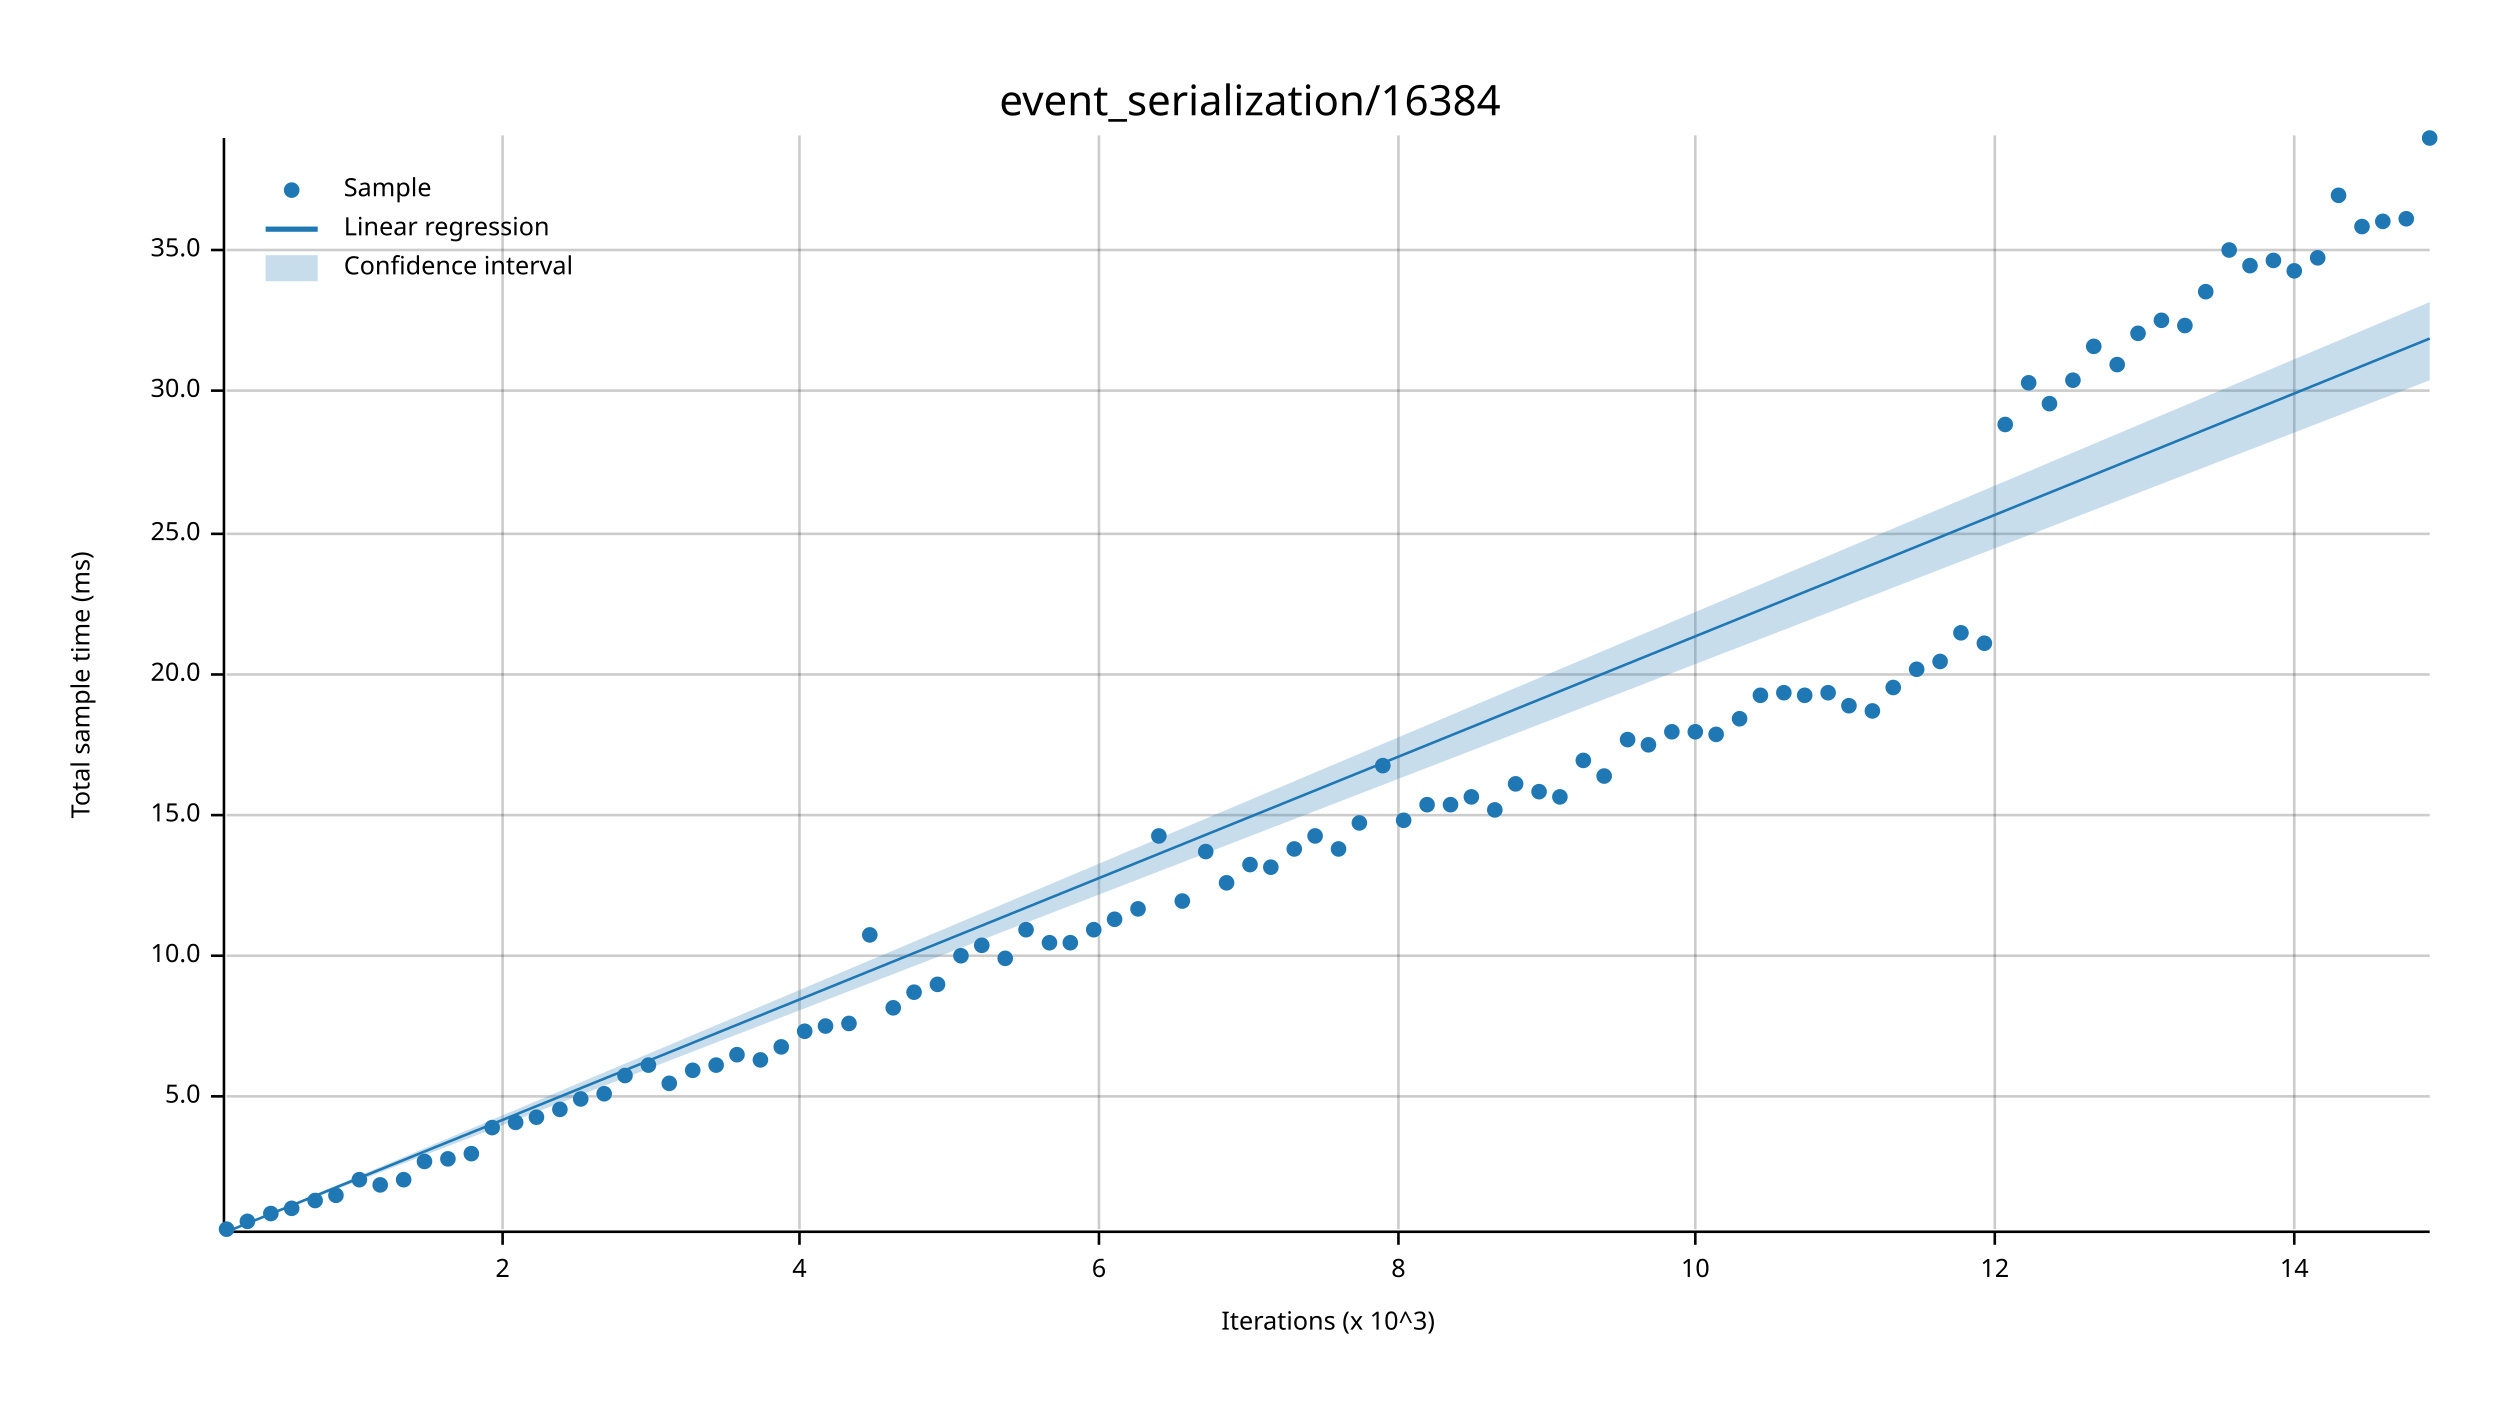
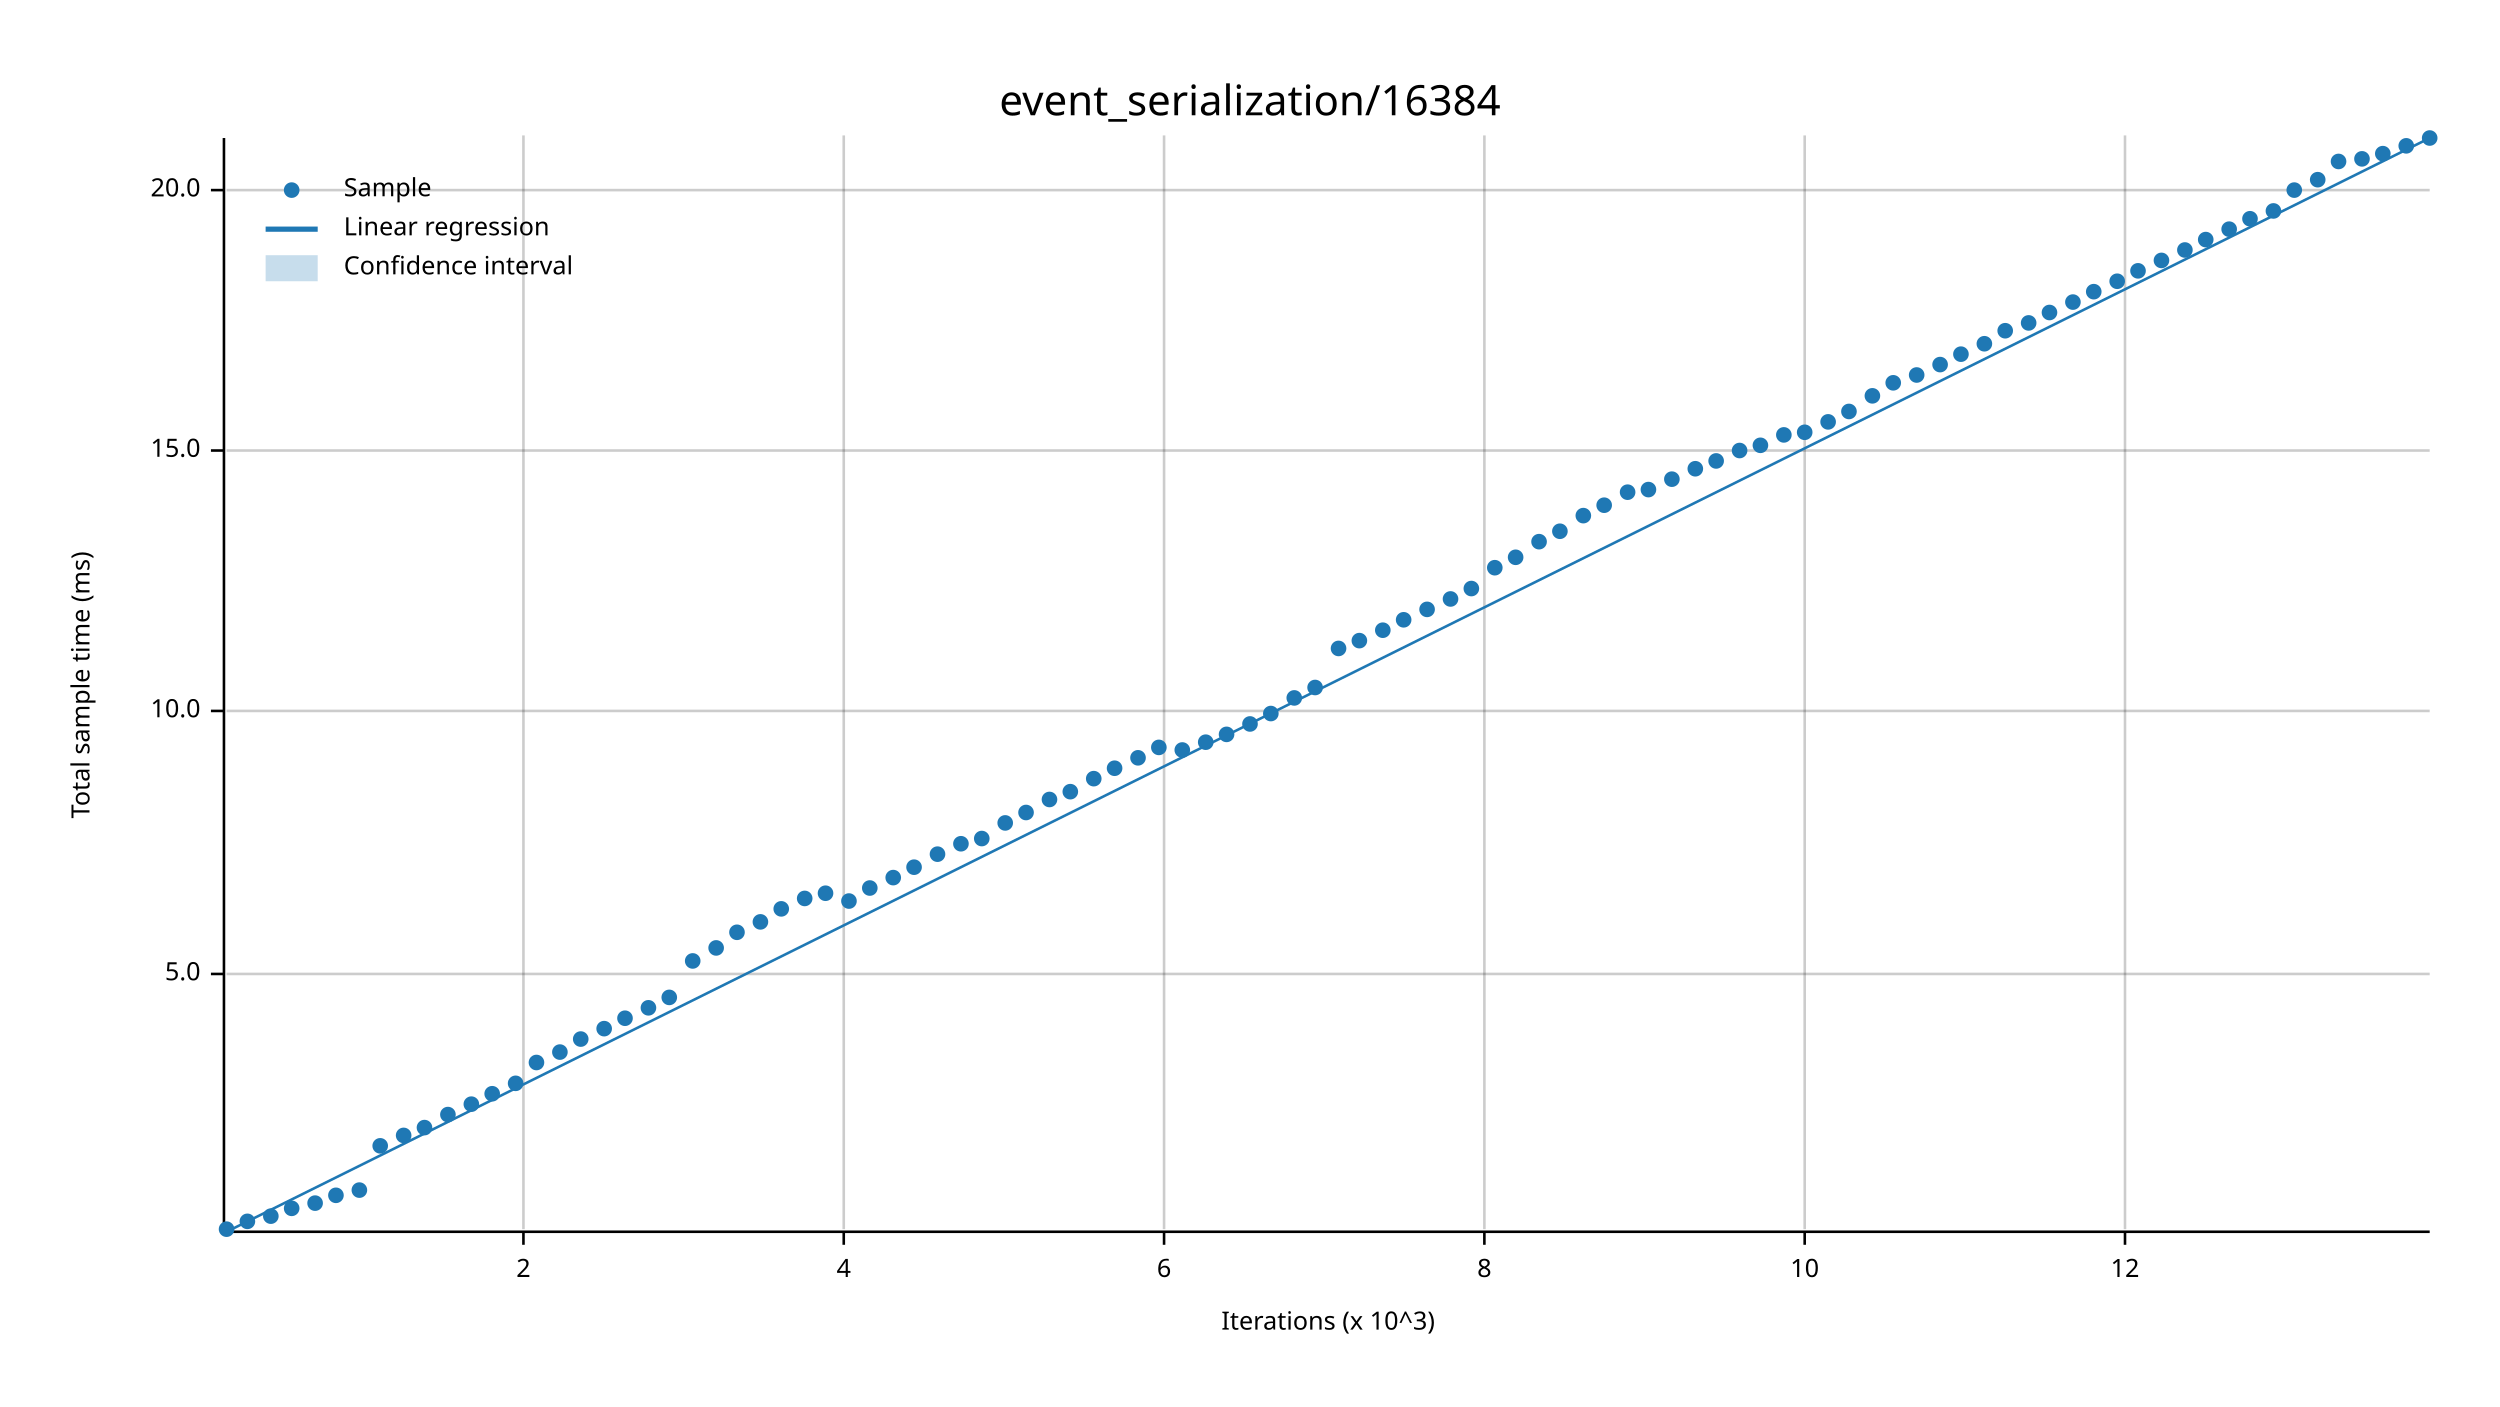
<svg xmlns="http://www.w3.org/2000/svg" width="960" height="540" viewBox="0 0 960 540">
  <text x="480" y="32" dy="0.76em" text-anchor="middle" font-family="sans-serif" font-size="16.129" opacity="1" fill="#000000">
event_serialization/16384
</text>
  <text x="27" y="263" dy="0.76em" text-anchor="middle" font-family="sans-serif" font-size="9.677" opacity="1" fill="#000000" transform="rotate(270, 27, 263)">
Total sample time (ms)
</text>
  <text x="510" y="513" dy="-0.5ex" text-anchor="middle" font-family="sans-serif" font-size="9.677" opacity="1" fill="#000000">
Iterations (x 10^3)
</text>
-   <line opacity="0.2" stroke="#000000" stroke-width="1" x1="193" y1="472" x2="193" y2="52" />
-   <line opacity="0.2" stroke="#000000" stroke-width="1" x1="307" y1="472" x2="307" y2="52" />
-   <line opacity="0.2" stroke="#000000" stroke-width="1" x1="422" y1="472" x2="422" y2="52" />
-   <line opacity="0.2" stroke="#000000" stroke-width="1" x1="537" y1="472" x2="537" y2="52" />
-   <line opacity="0.2" stroke="#000000" stroke-width="1" x1="651" y1="472" x2="651" y2="52" />
-   <line opacity="0.2" stroke="#000000" stroke-width="1" x1="766" y1="472" x2="766" y2="52" />
-   <line opacity="0.2" stroke="#000000" stroke-width="1" x1="881" y1="472" x2="881" y2="52" />
-   <line opacity="0.2" stroke="#000000" stroke-width="1" x1="87" y1="421" x2="933" y2="421" />
-   <line opacity="0.2" stroke="#000000" stroke-width="1" x1="87" y1="367" x2="933" y2="367" />
-   <line opacity="0.2" stroke="#000000" stroke-width="1" x1="87" y1="313" x2="933" y2="313" />
-   <line opacity="0.2" stroke="#000000" stroke-width="1" x1="87" y1="259" x2="933" y2="259" />
-   <line opacity="0.2" stroke="#000000" stroke-width="1" x1="87" y1="205" x2="933" y2="205" />
-   <line opacity="0.2" stroke="#000000" stroke-width="1" x1="87" y1="150" x2="933" y2="150" />
-   <line opacity="0.2" stroke="#000000" stroke-width="1" x1="87" y1="96" x2="933" y2="96" />
+   <line opacity="0.2" stroke="#000000" stroke-width="1" x1="201" y1="472" x2="201" y2="52" />
+   <line opacity="0.2" stroke="#000000" stroke-width="1" x1="324" y1="472" x2="324" y2="52" />
+   <line opacity="0.2" stroke="#000000" stroke-width="1" x1="447" y1="472" x2="447" y2="52" />
+   <line opacity="0.2" stroke="#000000" stroke-width="1" x1="570" y1="472" x2="570" y2="52" />
+   <line opacity="0.2" stroke="#000000" stroke-width="1" x1="693" y1="472" x2="693" y2="52" />
+   <line opacity="0.2" stroke="#000000" stroke-width="1" x1="816" y1="472" x2="816" y2="52" />
+   <line opacity="0.2" stroke="#000000" stroke-width="1" x1="87" y1="374" x2="933" y2="374" />
+   <line opacity="0.2" stroke="#000000" stroke-width="1" x1="87" y1="273" x2="933" y2="273" />
+   <line opacity="0.2" stroke="#000000" stroke-width="1" x1="87" y1="173" x2="933" y2="173" />
+   <line opacity="0.2" stroke="#000000" stroke-width="1" x1="87" y1="73" x2="933" y2="73" />
  <polyline fill="none" opacity="1" stroke="#000000" stroke-width="1" points="86,53 86,473 " />
-   <text x="77" y="421" dy="0.5ex" text-anchor="end" font-family="sans-serif" font-size="9.677" opacity="1" fill="#000000">
+   <text x="77" y="374" dy="0.5ex" text-anchor="end" font-family="sans-serif" font-size="9.677" opacity="1" fill="#000000">
5.0
</text>
-   <polyline fill="none" opacity="1" stroke="#000000" stroke-width="1" points="81,421 86,421 " />
-   <text x="77" y="367" dy="0.5ex" text-anchor="end" font-family="sans-serif" font-size="9.677" opacity="1" fill="#000000">
+   <polyline fill="none" opacity="1" stroke="#000000" stroke-width="1" points="81,374 86,374 " />
+   <text x="77" y="273" dy="0.5ex" text-anchor="end" font-family="sans-serif" font-size="9.677" opacity="1" fill="#000000">
10.0
</text>
-   <polyline fill="none" opacity="1" stroke="#000000" stroke-width="1" points="81,367 86,367 " />
-   <text x="77" y="313" dy="0.5ex" text-anchor="end" font-family="sans-serif" font-size="9.677" opacity="1" fill="#000000">
+   <polyline fill="none" opacity="1" stroke="#000000" stroke-width="1" points="81,273 86,273 " />
+   <text x="77" y="173" dy="0.5ex" text-anchor="end" font-family="sans-serif" font-size="9.677" opacity="1" fill="#000000">
15.0
</text>
-   <polyline fill="none" opacity="1" stroke="#000000" stroke-width="1" points="81,313 86,313 " />
-   <text x="77" y="259" dy="0.5ex" text-anchor="end" font-family="sans-serif" font-size="9.677" opacity="1" fill="#000000">
+   <polyline fill="none" opacity="1" stroke="#000000" stroke-width="1" points="81,173 86,173 " />
+   <text x="77" y="73" dy="0.5ex" text-anchor="end" font-family="sans-serif" font-size="9.677" opacity="1" fill="#000000">
20.0
</text>
-   <polyline fill="none" opacity="1" stroke="#000000" stroke-width="1" points="81,259 86,259 " />
-   <text x="77" y="205" dy="0.5ex" text-anchor="end" font-family="sans-serif" font-size="9.677" opacity="1" fill="#000000">
- 25.0
- </text>
-   <polyline fill="none" opacity="1" stroke="#000000" stroke-width="1" points="81,205 86,205 " />
-   <text x="77" y="150" dy="0.5ex" text-anchor="end" font-family="sans-serif" font-size="9.677" opacity="1" fill="#000000">
- 30.0
- </text>
-   <polyline fill="none" opacity="1" stroke="#000000" stroke-width="1" points="81,150 86,150 " />
-   <text x="77" y="96" dy="0.5ex" text-anchor="end" font-family="sans-serif" font-size="9.677" opacity="1" fill="#000000">
- 35.0
- </text>
-   <polyline fill="none" opacity="1" stroke="#000000" stroke-width="1" points="81,96 86,96 " />
+   <polyline fill="none" opacity="1" stroke="#000000" stroke-width="1" points="81,73 86,73 " />
  <polyline fill="none" opacity="1" stroke="#000000" stroke-width="1" points="87,473 933,473 " />
-   <text x="193" y="483" dy="0.76em" text-anchor="middle" font-family="sans-serif" font-size="9.677" opacity="1" fill="#000000">
+   <text x="201" y="483" dy="0.76em" text-anchor="middle" font-family="sans-serif" font-size="9.677" opacity="1" fill="#000000">
2
</text>
-   <polyline fill="none" opacity="1" stroke="#000000" stroke-width="1" points="193,473 193,478 " />
-   <text x="307" y="483" dy="0.76em" text-anchor="middle" font-family="sans-serif" font-size="9.677" opacity="1" fill="#000000">
+   <polyline fill="none" opacity="1" stroke="#000000" stroke-width="1" points="201,473 201,478 " />
+   <text x="324" y="483" dy="0.76em" text-anchor="middle" font-family="sans-serif" font-size="9.677" opacity="1" fill="#000000">
4
</text>
-   <polyline fill="none" opacity="1" stroke="#000000" stroke-width="1" points="307,473 307,478 " />
-   <text x="422" y="483" dy="0.76em" text-anchor="middle" font-family="sans-serif" font-size="9.677" opacity="1" fill="#000000">
+   <polyline fill="none" opacity="1" stroke="#000000" stroke-width="1" points="324,473 324,478 " />
+   <text x="447" y="483" dy="0.76em" text-anchor="middle" font-family="sans-serif" font-size="9.677" opacity="1" fill="#000000">
6
</text>
-   <polyline fill="none" opacity="1" stroke="#000000" stroke-width="1" points="422,473 422,478 " />
-   <text x="537" y="483" dy="0.76em" text-anchor="middle" font-family="sans-serif" font-size="9.677" opacity="1" fill="#000000">
+   <polyline fill="none" opacity="1" stroke="#000000" stroke-width="1" points="447,473 447,478 " />
+   <text x="570" y="483" dy="0.76em" text-anchor="middle" font-family="sans-serif" font-size="9.677" opacity="1" fill="#000000">
8
</text>
-   <polyline fill="none" opacity="1" stroke="#000000" stroke-width="1" points="537,473 537,478 " />
-   <text x="651" y="483" dy="0.76em" text-anchor="middle" font-family="sans-serif" font-size="9.677" opacity="1" fill="#000000">
+   <polyline fill="none" opacity="1" stroke="#000000" stroke-width="1" points="570,473 570,478 " />
+   <text x="693" y="483" dy="0.76em" text-anchor="middle" font-family="sans-serif" font-size="9.677" opacity="1" fill="#000000">
10
</text>
-   <polyline fill="none" opacity="1" stroke="#000000" stroke-width="1" points="651,473 651,478 " />
-   <text x="766" y="483" dy="0.76em" text-anchor="middle" font-family="sans-serif" font-size="9.677" opacity="1" fill="#000000">
+   <polyline fill="none" opacity="1" stroke="#000000" stroke-width="1" points="693,473 693,478 " />
+   <text x="816" y="483" dy="0.76em" text-anchor="middle" font-family="sans-serif" font-size="9.677" opacity="1" fill="#000000">
12
</text>
-   <polyline fill="none" opacity="1" stroke="#000000" stroke-width="1" points="766,473 766,478 " />
-   <text x="881" y="483" dy="0.76em" text-anchor="middle" font-family="sans-serif" font-size="9.677" opacity="1" fill="#000000">
- 14
- </text>
-   <polyline fill="none" opacity="1" stroke="#000000" stroke-width="1" points="881,473 881,478 " />
+   <polyline fill="none" opacity="1" stroke="#000000" stroke-width="1" points="816,473 816,478 " />
  <circle cx="87" cy="472" r="3" opacity="1" fill="#1F78B4" stroke="none" stroke-width="1" />
  <circle cx="95" cy="469" r="3" opacity="1" fill="#1F78B4" stroke="none" stroke-width="1" />
-   <circle cx="104" cy="466" r="3" opacity="1" fill="#1F78B4" stroke="none" stroke-width="1" />
+   <circle cx="104" cy="467" r="3" opacity="1" fill="#1F78B4" stroke="none" stroke-width="1" />
  <circle cx="112" cy="464" r="3" opacity="1" fill="#1F78B4" stroke="none" stroke-width="1" />
-   <circle cx="121" cy="461" r="3" opacity="1" fill="#1F78B4" stroke="none" stroke-width="1" />
+   <circle cx="121" cy="462" r="3" opacity="1" fill="#1F78B4" stroke="none" stroke-width="1" />
  <circle cx="129" cy="459" r="3" opacity="1" fill="#1F78B4" stroke="none" stroke-width="1" />
-   <circle cx="138" cy="453" r="3" opacity="1" fill="#1F78B4" stroke="none" stroke-width="1" />
-   <circle cx="146" cy="455" r="3" opacity="1" fill="#1F78B4" stroke="none" stroke-width="1" />
-   <circle cx="155" cy="453" r="3" opacity="1" fill="#1F78B4" stroke="none" stroke-width="1" />
-   <circle cx="163" cy="446" r="3" opacity="1" fill="#1F78B4" stroke="none" stroke-width="1" />
-   <circle cx="172" cy="445" r="3" opacity="1" fill="#1F78B4" stroke="none" stroke-width="1" />
-   <circle cx="181" cy="443" r="3" opacity="1" fill="#1F78B4" stroke="none" stroke-width="1" />
-   <circle cx="189" cy="433" r="3" opacity="1" fill="#1F78B4" stroke="none" stroke-width="1" />
-   <circle cx="198" cy="431" r="3" opacity="1" fill="#1F78B4" stroke="none" stroke-width="1" />
-   <circle cx="206" cy="429" r="3" opacity="1" fill="#1F78B4" stroke="none" stroke-width="1" />
-   <circle cx="215" cy="426" r="3" opacity="1" fill="#1F78B4" stroke="none" stroke-width="1" />
-   <circle cx="223" cy="422" r="3" opacity="1" fill="#1F78B4" stroke="none" stroke-width="1" />
-   <circle cx="232" cy="420" r="3" opacity="1" fill="#1F78B4" stroke="none" stroke-width="1" />
-   <circle cx="240" cy="413" r="3" opacity="1" fill="#1F78B4" stroke="none" stroke-width="1" />
-   <circle cx="249" cy="409" r="3" opacity="1" fill="#1F78B4" stroke="none" stroke-width="1" />
-   <circle cx="257" cy="416" r="3" opacity="1" fill="#1F78B4" stroke="none" stroke-width="1" />
-   <circle cx="266" cy="411" r="3" opacity="1" fill="#1F78B4" stroke="none" stroke-width="1" />
-   <circle cx="275" cy="409" r="3" opacity="1" fill="#1F78B4" stroke="none" stroke-width="1" />
-   <circle cx="283" cy="405" r="3" opacity="1" fill="#1F78B4" stroke="none" stroke-width="1" />
-   <circle cx="292" cy="407" r="3" opacity="1" fill="#1F78B4" stroke="none" stroke-width="1" />
-   <circle cx="300" cy="402" r="3" opacity="1" fill="#1F78B4" stroke="none" stroke-width="1" />
-   <circle cx="309" cy="396" r="3" opacity="1" fill="#1F78B4" stroke="none" stroke-width="1" />
-   <circle cx="317" cy="394" r="3" opacity="1" fill="#1F78B4" stroke="none" stroke-width="1" />
-   <circle cx="326" cy="393" r="3" opacity="1" fill="#1F78B4" stroke="none" stroke-width="1" />
-   <circle cx="334" cy="359" r="3" opacity="1" fill="#1F78B4" stroke="none" stroke-width="1" />
-   <circle cx="343" cy="387" r="3" opacity="1" fill="#1F78B4" stroke="none" stroke-width="1" />
-   <circle cx="351" cy="381" r="3" opacity="1" fill="#1F78B4" stroke="none" stroke-width="1" />
-   <circle cx="360" cy="378" r="3" opacity="1" fill="#1F78B4" stroke="none" stroke-width="1" />
-   <circle cx="369" cy="367" r="3" opacity="1" fill="#1F78B4" stroke="none" stroke-width="1" />
-   <circle cx="377" cy="363" r="3" opacity="1" fill="#1F78B4" stroke="none" stroke-width="1" />
-   <circle cx="386" cy="368" r="3" opacity="1" fill="#1F78B4" stroke="none" stroke-width="1" />
-   <circle cx="394" cy="357" r="3" opacity="1" fill="#1F78B4" stroke="none" stroke-width="1" />
-   <circle cx="403" cy="362" r="3" opacity="1" fill="#1F78B4" stroke="none" stroke-width="1" />
-   <circle cx="411" cy="362" r="3" opacity="1" fill="#1F78B4" stroke="none" stroke-width="1" />
-   <circle cx="420" cy="357" r="3" opacity="1" fill="#1F78B4" stroke="none" stroke-width="1" />
-   <circle cx="428" cy="353" r="3" opacity="1" fill="#1F78B4" stroke="none" stroke-width="1" />
-   <circle cx="437" cy="349" r="3" opacity="1" fill="#1F78B4" stroke="none" stroke-width="1" />
-   <circle cx="445" cy="321" r="3" opacity="1" fill="#1F78B4" stroke="none" stroke-width="1" />
-   <circle cx="454" cy="346" r="3" opacity="1" fill="#1F78B4" stroke="none" stroke-width="1" />
-   <circle cx="463" cy="327" r="3" opacity="1" fill="#1F78B4" stroke="none" stroke-width="1" />
-   <circle cx="471" cy="339" r="3" opacity="1" fill="#1F78B4" stroke="none" stroke-width="1" />
-   <circle cx="480" cy="332" r="3" opacity="1" fill="#1F78B4" stroke="none" stroke-width="1" />
-   <circle cx="488" cy="333" r="3" opacity="1" fill="#1F78B4" stroke="none" stroke-width="1" />
-   <circle cx="497" cy="326" r="3" opacity="1" fill="#1F78B4" stroke="none" stroke-width="1" />
-   <circle cx="505" cy="321" r="3" opacity="1" fill="#1F78B4" stroke="none" stroke-width="1" />
-   <circle cx="514" cy="326" r="3" opacity="1" fill="#1F78B4" stroke="none" stroke-width="1" />
-   <circle cx="522" cy="316" r="3" opacity="1" fill="#1F78B4" stroke="none" stroke-width="1" />
-   <circle cx="531" cy="294" r="3" opacity="1" fill="#1F78B4" stroke="none" stroke-width="1" />
-   <circle cx="539" cy="315" r="3" opacity="1" fill="#1F78B4" stroke="none" stroke-width="1" />
-   <circle cx="548" cy="309" r="3" opacity="1" fill="#1F78B4" stroke="none" stroke-width="1" />
-   <circle cx="557" cy="309" r="3" opacity="1" fill="#1F78B4" stroke="none" stroke-width="1" />
-   <circle cx="565" cy="306" r="3" opacity="1" fill="#1F78B4" stroke="none" stroke-width="1" />
-   <circle cx="574" cy="311" r="3" opacity="1" fill="#1F78B4" stroke="none" stroke-width="1" />
-   <circle cx="582" cy="301" r="3" opacity="1" fill="#1F78B4" stroke="none" stroke-width="1" />
-   <circle cx="591" cy="304" r="3" opacity="1" fill="#1F78B4" stroke="none" stroke-width="1" />
-   <circle cx="599" cy="306" r="3" opacity="1" fill="#1F78B4" stroke="none" stroke-width="1" />
-   <circle cx="608" cy="292" r="3" opacity="1" fill="#1F78B4" stroke="none" stroke-width="1" />
-   <circle cx="616" cy="298" r="3" opacity="1" fill="#1F78B4" stroke="none" stroke-width="1" />
-   <circle cx="625" cy="284" r="3" opacity="1" fill="#1F78B4" stroke="none" stroke-width="1" />
-   <circle cx="633" cy="286" r="3" opacity="1" fill="#1F78B4" stroke="none" stroke-width="1" />
-   <circle cx="642" cy="281" r="3" opacity="1" fill="#1F78B4" stroke="none" stroke-width="1" />
-   <circle cx="651" cy="281" r="3" opacity="1" fill="#1F78B4" stroke="none" stroke-width="1" />
-   <circle cx="659" cy="282" r="3" opacity="1" fill="#1F78B4" stroke="none" stroke-width="1" />
-   <circle cx="668" cy="276" r="3" opacity="1" fill="#1F78B4" stroke="none" stroke-width="1" />
-   <circle cx="676" cy="267" r="3" opacity="1" fill="#1F78B4" stroke="none" stroke-width="1" />
-   <circle cx="685" cy="266" r="3" opacity="1" fill="#1F78B4" stroke="none" stroke-width="1" />
-   <circle cx="693" cy="267" r="3" opacity="1" fill="#1F78B4" stroke="none" stroke-width="1" />
-   <circle cx="702" cy="266" r="3" opacity="1" fill="#1F78B4" stroke="none" stroke-width="1" />
-   <circle cx="710" cy="271" r="3" opacity="1" fill="#1F78B4" stroke="none" stroke-width="1" />
-   <circle cx="719" cy="273" r="3" opacity="1" fill="#1F78B4" stroke="none" stroke-width="1" />
-   <circle cx="727" cy="264" r="3" opacity="1" fill="#1F78B4" stroke="none" stroke-width="1" />
-   <circle cx="736" cy="257" r="3" opacity="1" fill="#1F78B4" stroke="none" stroke-width="1" />
-   <circle cx="745" cy="254" r="3" opacity="1" fill="#1F78B4" stroke="none" stroke-width="1" />
-   <circle cx="753" cy="243" r="3" opacity="1" fill="#1F78B4" stroke="none" stroke-width="1" />
-   <circle cx="762" cy="247" r="3" opacity="1" fill="#1F78B4" stroke="none" stroke-width="1" />
-   <circle cx="770" cy="163" r="3" opacity="1" fill="#1F78B4" stroke="none" stroke-width="1" />
-   <circle cx="779" cy="147" r="3" opacity="1" fill="#1F78B4" stroke="none" stroke-width="1" />
-   <circle cx="787" cy="155" r="3" opacity="1" fill="#1F78B4" stroke="none" stroke-width="1" />
-   <circle cx="796" cy="146" r="3" opacity="1" fill="#1F78B4" stroke="none" stroke-width="1" />
-   <circle cx="804" cy="133" r="3" opacity="1" fill="#1F78B4" stroke="none" stroke-width="1" />
-   <circle cx="813" cy="140" r="3" opacity="1" fill="#1F78B4" stroke="none" stroke-width="1" />
-   <circle cx="821" cy="128" r="3" opacity="1" fill="#1F78B4" stroke="none" stroke-width="1" />
-   <circle cx="830" cy="123" r="3" opacity="1" fill="#1F78B4" stroke="none" stroke-width="1" />
-   <circle cx="839" cy="125" r="3" opacity="1" fill="#1F78B4" stroke="none" stroke-width="1" />
-   <circle cx="847" cy="112" r="3" opacity="1" fill="#1F78B4" stroke="none" stroke-width="1" />
-   <circle cx="856" cy="96" r="3" opacity="1" fill="#1F78B4" stroke="none" stroke-width="1" />
-   <circle cx="864" cy="102" r="3" opacity="1" fill="#1F78B4" stroke="none" stroke-width="1" />
-   <circle cx="873" cy="100" r="3" opacity="1" fill="#1F78B4" stroke="none" stroke-width="1" />
-   <circle cx="881" cy="104" r="3" opacity="1" fill="#1F78B4" stroke="none" stroke-width="1" />
-   <circle cx="890" cy="99" r="3" opacity="1" fill="#1F78B4" stroke="none" stroke-width="1" />
-   <circle cx="898" cy="75" r="3" opacity="1" fill="#1F78B4" stroke="none" stroke-width="1" />
-   <circle cx="907" cy="87" r="3" opacity="1" fill="#1F78B4" stroke="none" stroke-width="1" />
-   <circle cx="915" cy="85" r="3" opacity="1" fill="#1F78B4" stroke="none" stroke-width="1" />
-   <circle cx="924" cy="84" r="3" opacity="1" fill="#1F78B4" stroke="none" stroke-width="1" />
+   <circle cx="138" cy="457" r="3" opacity="1" fill="#1F78B4" stroke="none" stroke-width="1" />
+   <circle cx="146" cy="440" r="3" opacity="1" fill="#1F78B4" stroke="none" stroke-width="1" />
+   <circle cx="155" cy="436" r="3" opacity="1" fill="#1F78B4" stroke="none" stroke-width="1" />
+   <circle cx="163" cy="433" r="3" opacity="1" fill="#1F78B4" stroke="none" stroke-width="1" />
+   <circle cx="172" cy="428" r="3" opacity="1" fill="#1F78B4" stroke="none" stroke-width="1" />
+   <circle cx="181" cy="424" r="3" opacity="1" fill="#1F78B4" stroke="none" stroke-width="1" />
+   <circle cx="189" cy="420" r="3" opacity="1" fill="#1F78B4" stroke="none" stroke-width="1" />
+   <circle cx="198" cy="416" r="3" opacity="1" fill="#1F78B4" stroke="none" stroke-width="1" />
+   <circle cx="206" cy="408" r="3" opacity="1" fill="#1F78B4" stroke="none" stroke-width="1" />
+   <circle cx="215" cy="404" r="3" opacity="1" fill="#1F78B4" stroke="none" stroke-width="1" />
+   <circle cx="223" cy="399" r="3" opacity="1" fill="#1F78B4" stroke="none" stroke-width="1" />
+   <circle cx="232" cy="395" r="3" opacity="1" fill="#1F78B4" stroke="none" stroke-width="1" />
+   <circle cx="240" cy="391" r="3" opacity="1" fill="#1F78B4" stroke="none" stroke-width="1" />
+   <circle cx="249" cy="387" r="3" opacity="1" fill="#1F78B4" stroke="none" stroke-width="1" />
+   <circle cx="257" cy="383" r="3" opacity="1" fill="#1F78B4" stroke="none" stroke-width="1" />
+   <circle cx="266" cy="369" r="3" opacity="1" fill="#1F78B4" stroke="none" stroke-width="1" />
+   <circle cx="275" cy="364" r="3" opacity="1" fill="#1F78B4" stroke="none" stroke-width="1" />
+   <circle cx="283" cy="358" r="3" opacity="1" fill="#1F78B4" stroke="none" stroke-width="1" />
+   <circle cx="292" cy="354" r="3" opacity="1" fill="#1F78B4" stroke="none" stroke-width="1" />
+   <circle cx="300" cy="349" r="3" opacity="1" fill="#1F78B4" stroke="none" stroke-width="1" />
+   <circle cx="309" cy="345" r="3" opacity="1" fill="#1F78B4" stroke="none" stroke-width="1" />
+   <circle cx="317" cy="343" r="3" opacity="1" fill="#1F78B4" stroke="none" stroke-width="1" />
+   <circle cx="326" cy="346" r="3" opacity="1" fill="#1F78B4" stroke="none" stroke-width="1" />
+   <circle cx="334" cy="341" r="3" opacity="1" fill="#1F78B4" stroke="none" stroke-width="1" />
+   <circle cx="343" cy="337" r="3" opacity="1" fill="#1F78B4" stroke="none" stroke-width="1" />
+   <circle cx="351" cy="333" r="3" opacity="1" fill="#1F78B4" stroke="none" stroke-width="1" />
+   <circle cx="360" cy="328" r="3" opacity="1" fill="#1F78B4" stroke="none" stroke-width="1" />
+   <circle cx="369" cy="324" r="3" opacity="1" fill="#1F78B4" stroke="none" stroke-width="1" />
+   <circle cx="377" cy="322" r="3" opacity="1" fill="#1F78B4" stroke="none" stroke-width="1" />
+   <circle cx="386" cy="316" r="3" opacity="1" fill="#1F78B4" stroke="none" stroke-width="1" />
+   <circle cx="394" cy="312" r="3" opacity="1" fill="#1F78B4" stroke="none" stroke-width="1" />
+   <circle cx="403" cy="307" r="3" opacity="1" fill="#1F78B4" stroke="none" stroke-width="1" />
+   <circle cx="411" cy="304" r="3" opacity="1" fill="#1F78B4" stroke="none" stroke-width="1" />
+   <circle cx="420" cy="299" r="3" opacity="1" fill="#1F78B4" stroke="none" stroke-width="1" />
+   <circle cx="428" cy="295" r="3" opacity="1" fill="#1F78B4" stroke="none" stroke-width="1" />
+   <circle cx="437" cy="291" r="3" opacity="1" fill="#1F78B4" stroke="none" stroke-width="1" />
+   <circle cx="445" cy="287" r="3" opacity="1" fill="#1F78B4" stroke="none" stroke-width="1" />
+   <circle cx="454" cy="288" r="3" opacity="1" fill="#1F78B4" stroke="none" stroke-width="1" />
+   <circle cx="463" cy="285" r="3" opacity="1" fill="#1F78B4" stroke="none" stroke-width="1" />
+   <circle cx="471" cy="282" r="3" opacity="1" fill="#1F78B4" stroke="none" stroke-width="1" />
+   <circle cx="480" cy="278" r="3" opacity="1" fill="#1F78B4" stroke="none" stroke-width="1" />
+   <circle cx="488" cy="274" r="3" opacity="1" fill="#1F78B4" stroke="none" stroke-width="1" />
+   <circle cx="497" cy="268" r="3" opacity="1" fill="#1F78B4" stroke="none" stroke-width="1" />
+   <circle cx="505" cy="264" r="3" opacity="1" fill="#1F78B4" stroke="none" stroke-width="1" />
+   <circle cx="514" cy="249" r="3" opacity="1" fill="#1F78B4" stroke="none" stroke-width="1" />
+   <circle cx="522" cy="246" r="3" opacity="1" fill="#1F78B4" stroke="none" stroke-width="1" />
+   <circle cx="531" cy="242" r="3" opacity="1" fill="#1F78B4" stroke="none" stroke-width="1" />
+   <circle cx="539" cy="238" r="3" opacity="1" fill="#1F78B4" stroke="none" stroke-width="1" />
+   <circle cx="548" cy="234" r="3" opacity="1" fill="#1F78B4" stroke="none" stroke-width="1" />
+   <circle cx="557" cy="230" r="3" opacity="1" fill="#1F78B4" stroke="none" stroke-width="1" />
+   <circle cx="565" cy="226" r="3" opacity="1" fill="#1F78B4" stroke="none" stroke-width="1" />
+   <circle cx="574" cy="218" r="3" opacity="1" fill="#1F78B4" stroke="none" stroke-width="1" />
+   <circle cx="582" cy="214" r="3" opacity="1" fill="#1F78B4" stroke="none" stroke-width="1" />
+   <circle cx="591" cy="208" r="3" opacity="1" fill="#1F78B4" stroke="none" stroke-width="1" />
+   <circle cx="599" cy="204" r="3" opacity="1" fill="#1F78B4" stroke="none" stroke-width="1" />
+   <circle cx="608" cy="198" r="3" opacity="1" fill="#1F78B4" stroke="none" stroke-width="1" />
+   <circle cx="616" cy="194" r="3" opacity="1" fill="#1F78B4" stroke="none" stroke-width="1" />
+   <circle cx="625" cy="189" r="3" opacity="1" fill="#1F78B4" stroke="none" stroke-width="1" />
+   <circle cx="633" cy="188" r="3" opacity="1" fill="#1F78B4" stroke="none" stroke-width="1" />
+   <circle cx="642" cy="184" r="3" opacity="1" fill="#1F78B4" stroke="none" stroke-width="1" />
+   <circle cx="651" cy="180" r="3" opacity="1" fill="#1F78B4" stroke="none" stroke-width="1" />
+   <circle cx="659" cy="177" r="3" opacity="1" fill="#1F78B4" stroke="none" stroke-width="1" />
+   <circle cx="668" cy="173" r="3" opacity="1" fill="#1F78B4" stroke="none" stroke-width="1" />
+   <circle cx="676" cy="171" r="3" opacity="1" fill="#1F78B4" stroke="none" stroke-width="1" />
+   <circle cx="685" cy="167" r="3" opacity="1" fill="#1F78B4" stroke="none" stroke-width="1" />
+   <circle cx="693" cy="166" r="3" opacity="1" fill="#1F78B4" stroke="none" stroke-width="1" />
+   <circle cx="702" cy="162" r="3" opacity="1" fill="#1F78B4" stroke="none" stroke-width="1" />
+   <circle cx="710" cy="158" r="3" opacity="1" fill="#1F78B4" stroke="none" stroke-width="1" />
+   <circle cx="719" cy="152" r="3" opacity="1" fill="#1F78B4" stroke="none" stroke-width="1" />
+   <circle cx="727" cy="147" r="3" opacity="1" fill="#1F78B4" stroke="none" stroke-width="1" />
+   <circle cx="736" cy="144" r="3" opacity="1" fill="#1F78B4" stroke="none" stroke-width="1" />
+   <circle cx="745" cy="140" r="3" opacity="1" fill="#1F78B4" stroke="none" stroke-width="1" />
+   <circle cx="753" cy="136" r="3" opacity="1" fill="#1F78B4" stroke="none" stroke-width="1" />
+   <circle cx="762" cy="132" r="3" opacity="1" fill="#1F78B4" stroke="none" stroke-width="1" />
+   <circle cx="770" cy="127" r="3" opacity="1" fill="#1F78B4" stroke="none" stroke-width="1" />
+   <circle cx="779" cy="124" r="3" opacity="1" fill="#1F78B4" stroke="none" stroke-width="1" />
+   <circle cx="787" cy="120" r="3" opacity="1" fill="#1F78B4" stroke="none" stroke-width="1" />
+   <circle cx="796" cy="116" r="3" opacity="1" fill="#1F78B4" stroke="none" stroke-width="1" />
+   <circle cx="804" cy="112" r="3" opacity="1" fill="#1F78B4" stroke="none" stroke-width="1" />
+   <circle cx="813" cy="108" r="3" opacity="1" fill="#1F78B4" stroke="none" stroke-width="1" />
+   <circle cx="821" cy="104" r="3" opacity="1" fill="#1F78B4" stroke="none" stroke-width="1" />
+   <circle cx="830" cy="100" r="3" opacity="1" fill="#1F78B4" stroke="none" stroke-width="1" />
+   <circle cx="839" cy="96" r="3" opacity="1" fill="#1F78B4" stroke="none" stroke-width="1" />
+   <circle cx="847" cy="92" r="3" opacity="1" fill="#1F78B4" stroke="none" stroke-width="1" />
+   <circle cx="856" cy="88" r="3" opacity="1" fill="#1F78B4" stroke="none" stroke-width="1" />
+   <circle cx="864" cy="84" r="3" opacity="1" fill="#1F78B4" stroke="none" stroke-width="1" />
+   <circle cx="873" cy="81" r="3" opacity="1" fill="#1F78B4" stroke="none" stroke-width="1" />
+   <circle cx="881" cy="73" r="3" opacity="1" fill="#1F78B4" stroke="none" stroke-width="1" />
+   <circle cx="890" cy="69" r="3" opacity="1" fill="#1F78B4" stroke="none" stroke-width="1" />
+   <circle cx="898" cy="62" r="3" opacity="1" fill="#1F78B4" stroke="none" stroke-width="1" />
+   <circle cx="907" cy="61" r="3" opacity="1" fill="#1F78B4" stroke="none" stroke-width="1" />
+   <circle cx="915" cy="59" r="3" opacity="1" fill="#1F78B4" stroke="none" stroke-width="1" />
+   <circle cx="924" cy="56" r="3" opacity="1" fill="#1F78B4" stroke="none" stroke-width="1" />
  <circle cx="933" cy="53" r="3" opacity="1" fill="#1F78B4" stroke="none" stroke-width="1" />
-   <polyline fill="none" opacity="1" stroke="#1F78B4" stroke-width="1" points="87,473 933,130 " />
-   <polygon opacity="0.25" fill="#1F78B4" points="87,473 933,146 933,116 " />
+   <polyline fill="none" opacity="1" stroke="#1F78B4" stroke-width="1" points="87,473 933,53 " />
+   <polygon opacity="0.25" fill="#1F78B4" points="87,473 933,53 933,53 " />
  <text x="132" y="68" dy="0.76em" text-anchor="start" font-family="sans-serif" font-size="9.677" opacity="1" fill="#000000">
Sample
</text>
  <text x="132" y="83" dy="0.76em" text-anchor="start" font-family="sans-serif" font-size="9.677" opacity="1" fill="#000000">
Linear regression
</text>
  <text x="132" y="98" dy="0.76em" text-anchor="start" font-family="sans-serif" font-size="9.677" opacity="1" fill="#000000">
Confidence interval
</text>
  <circle cx="112" cy="73" r="3" opacity="1" fill="#1F78B4" stroke="none" stroke-width="1" />
  <polyline fill="none" opacity="1" stroke="#1F78B4" stroke-width="2" points="102,88 122,88 " />
  <rect x="102" y="98" width="20" height="10" opacity="0.25" fill="#1F78B4" stroke="none" />
</svg>
